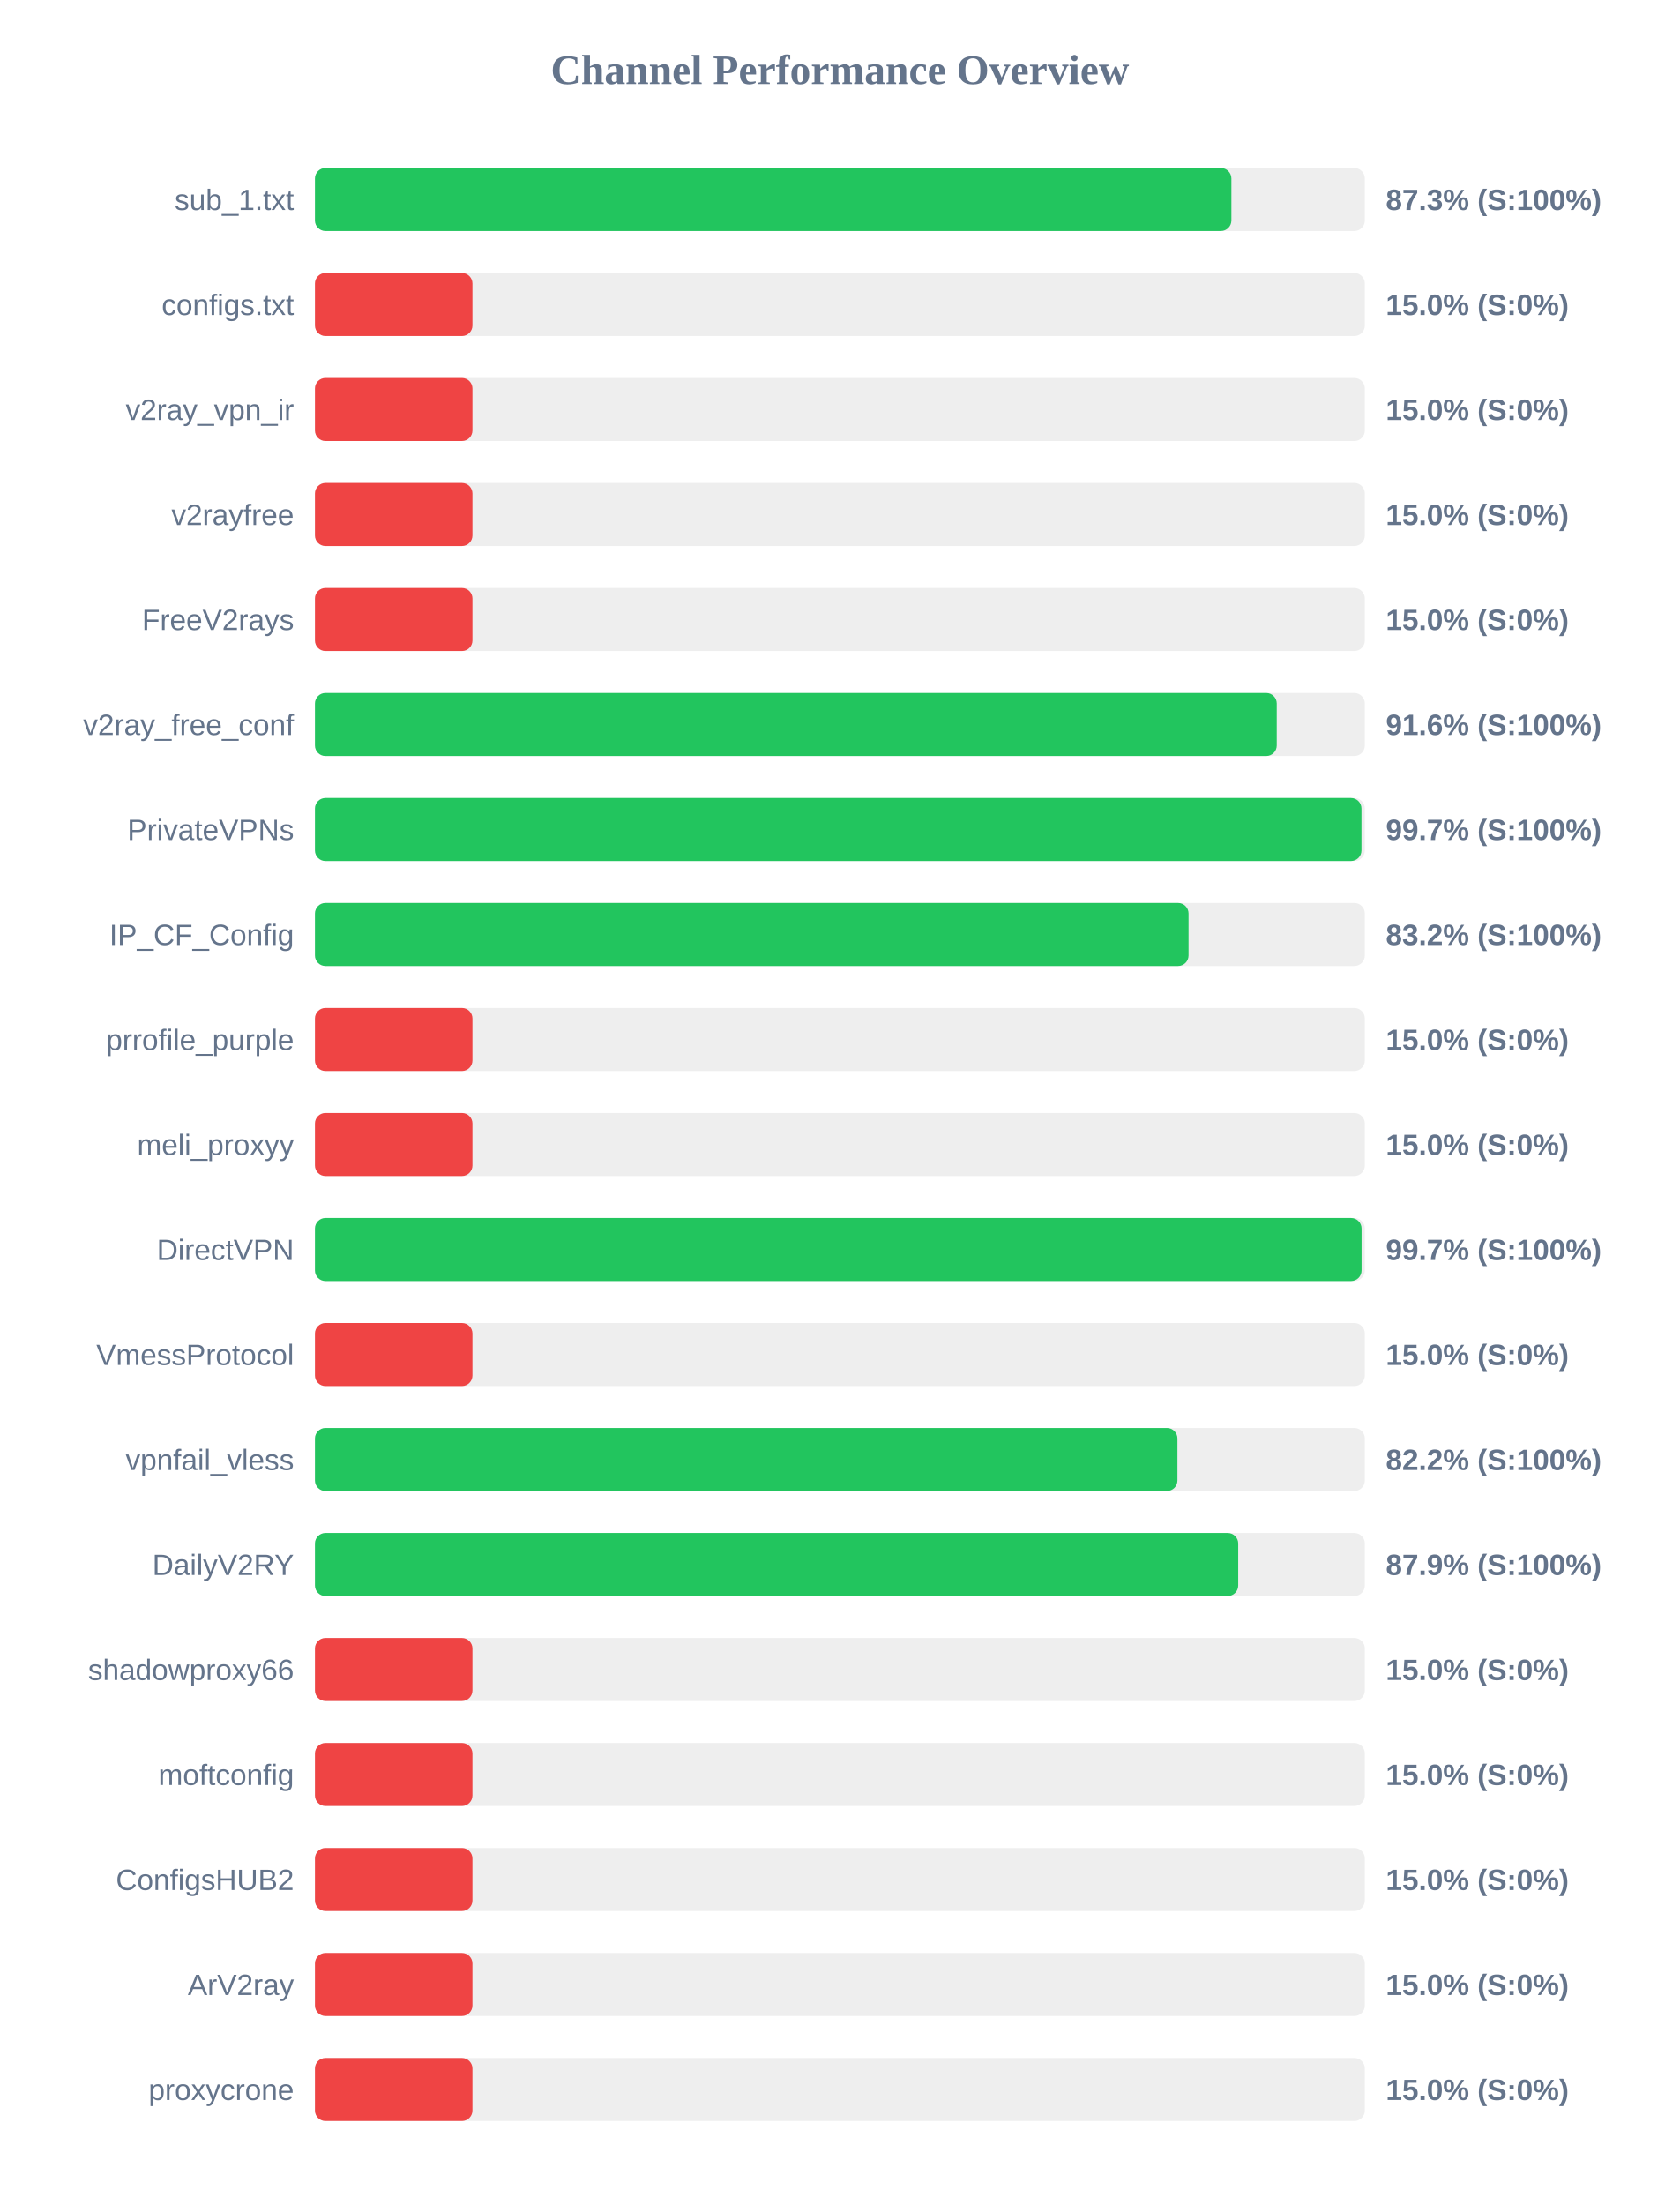
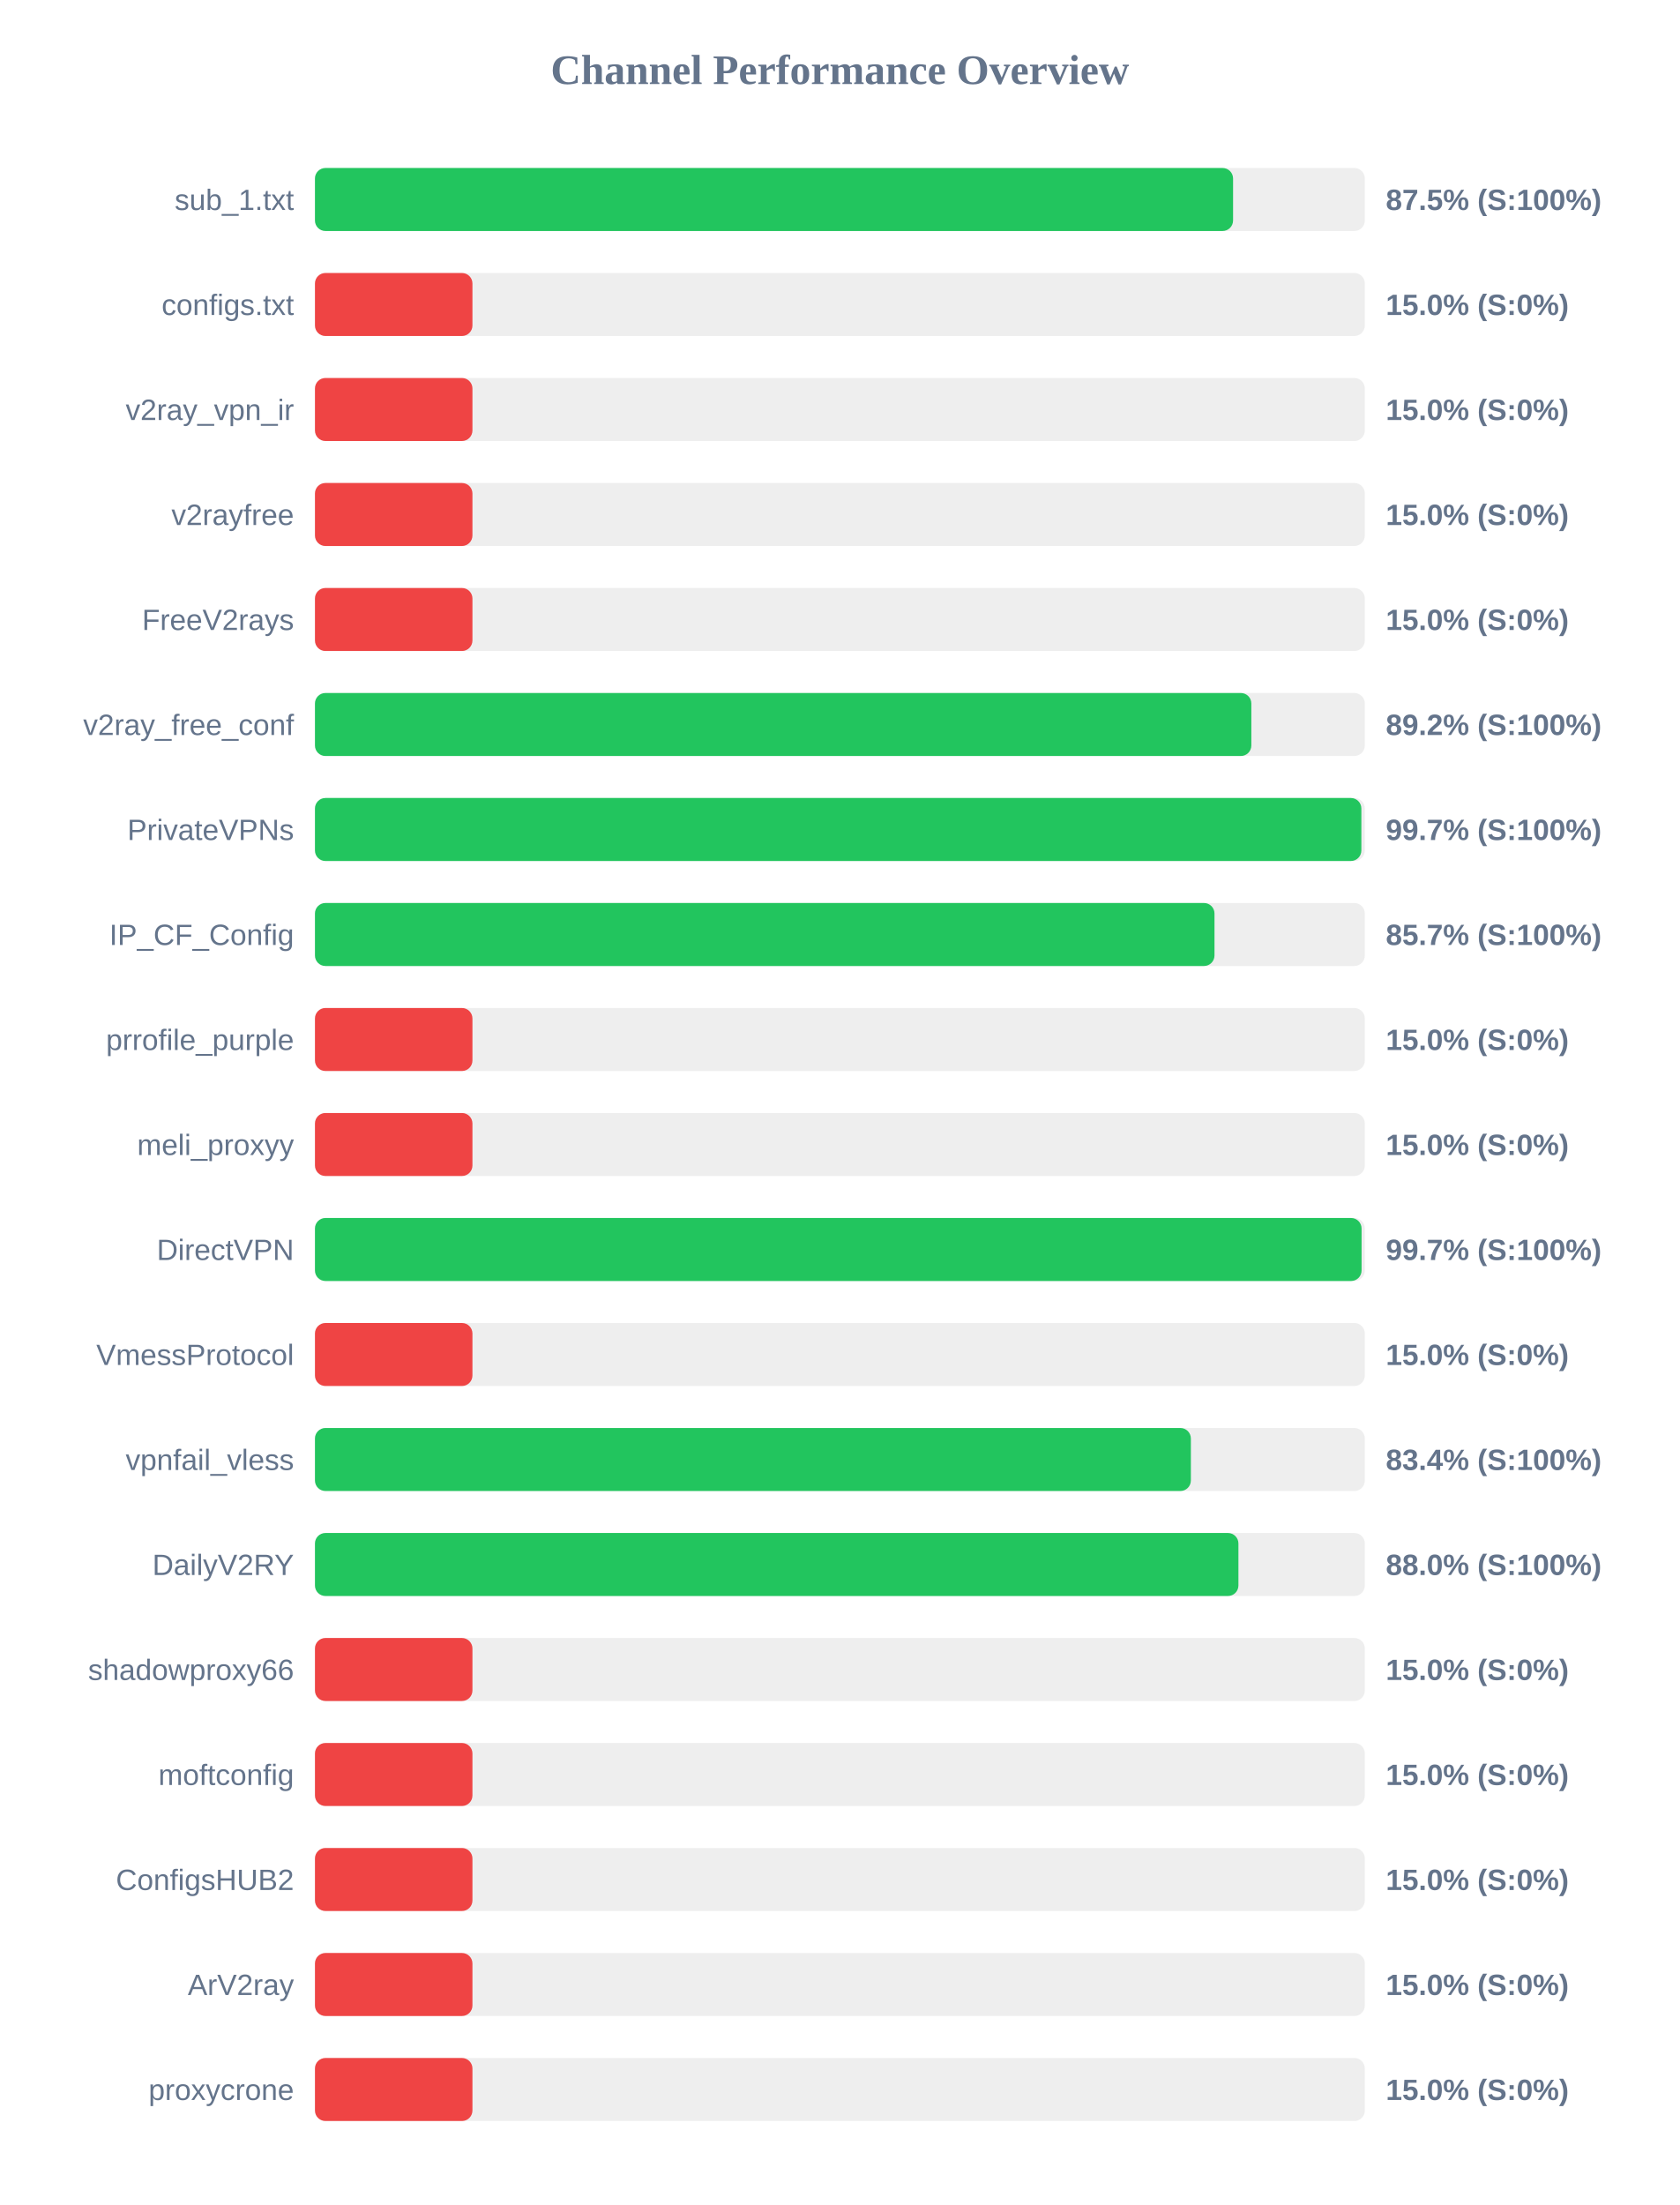
<svg xmlns="http://www.w3.org/2000/svg" width="800" height="1050" version="1.1">
  <style>
        .row { font: 14px Arial; fill: #64748b; }
        .score { font: bold 14px Arial; fill: #64748b; }
    </style>
  <text x="400" y="40" text-anchor="middle" font-size="20px" font-weight="bold" fill="#64748b">Channel Performance Overview</text>
  <rect x="150" y="80" width="500" height="30" fill="#eee" rx="5" />
-   <rect x="150" y="80" width="436.45" height="30" fill="#22c55e" rx="5" />
+   <rect x="150" y="80" width="437.25" height="30" fill="#22c55e" rx="5" />
  <text x="140" y="100" text-anchor="end" class="row">sub_1.txt</text>
-   <text x="660" y="100" text-anchor="start" class="score">87.3% (S:100%)</text>
+   <text x="660" y="100" text-anchor="start" class="score">87.5% (S:100%)</text>
  <rect x="150" y="130" width="500" height="30" fill="#eee" rx="5" />
  <rect x="150" y="130" width="75.0" height="30" fill="#ef4444" rx="5" />
  <text x="140" y="150" text-anchor="end" class="row">configs.txt</text>
  <text x="660" y="150" text-anchor="start" class="score">15.0% (S:0%)</text>
  <rect x="150" y="180" width="500" height="30" fill="#eee" rx="5" />
  <rect x="150" y="180" width="75.0" height="30" fill="#ef4444" rx="5" />
  <text x="140" y="200" text-anchor="end" class="row">v2ray_vpn_ir</text>
  <text x="660" y="200" text-anchor="start" class="score">15.0% (S:0%)</text>
  <rect x="150" y="230" width="500" height="30" fill="#eee" rx="5" />
  <rect x="150" y="230" width="75.0" height="30" fill="#ef4444" rx="5" />
  <text x="140" y="250" text-anchor="end" class="row">v2rayfree</text>
  <text x="660" y="250" text-anchor="start" class="score">15.0% (S:0%)</text>
  <rect x="150" y="280" width="500" height="30" fill="#eee" rx="5" />
  <rect x="150" y="280" width="75.0" height="30" fill="#ef4444" rx="5" />
  <text x="140" y="300" text-anchor="end" class="row">FreeV2rays</text>
  <text x="660" y="300" text-anchor="start" class="score">15.0% (S:0%)</text>
  <rect x="150" y="330" width="500" height="30" fill="#eee" rx="5" />
-   <rect x="150" y="330" width="458.05" height="30" fill="#22c55e" rx="5" />
+   <rect x="150" y="330" width="445.95" height="30" fill="#22c55e" rx="5" />
  <text x="140" y="350" text-anchor="end" class="row">v2ray_free_conf</text>
-   <text x="660" y="350" text-anchor="start" class="score">91.6% (S:100%)</text>
+   <text x="660" y="350" text-anchor="start" class="score">89.2% (S:100%)</text>
  <rect x="150" y="380" width="500" height="30" fill="#eee" rx="5" />
-   <rect x="150" y="380" width="498.4" height="30" fill="#22c55e" rx="5" />
+   <rect x="150" y="380" width="498.35" height="30" fill="#22c55e" rx="5" />
  <text x="140" y="400" text-anchor="end" class="row">PrivateVPNs</text>
  <text x="660" y="400" text-anchor="start" class="score">99.7% (S:100%)</text>
  <rect x="150" y="430" width="500" height="30" fill="#eee" rx="5" />
-   <rect x="150" y="430" width="416.05" height="30" fill="#22c55e" rx="5" />
+   <rect x="150" y="430" width="428.4" height="30" fill="#22c55e" rx="5" />
  <text x="140" y="450" text-anchor="end" class="row">IP_CF_Config</text>
-   <text x="660" y="450" text-anchor="start" class="score">83.2% (S:100%)</text>
+   <text x="660" y="450" text-anchor="start" class="score">85.7% (S:100%)</text>
  <rect x="150" y="480" width="500" height="30" fill="#eee" rx="5" />
  <rect x="150" y="480" width="75.0" height="30" fill="#ef4444" rx="5" />
  <text x="140" y="500" text-anchor="end" class="row">prrofile_purple</text>
  <text x="660" y="500" text-anchor="start" class="score">15.0% (S:0%)</text>
  <rect x="150" y="530" width="500" height="30" fill="#eee" rx="5" />
  <rect x="150" y="530" width="75.0" height="30" fill="#ef4444" rx="5" />
  <text x="140" y="550" text-anchor="end" class="row">meli_proxyy</text>
  <text x="660" y="550" text-anchor="start" class="score">15.0% (S:0%)</text>
  <rect x="150" y="580" width="500" height="30" fill="#eee" rx="5" />
  <rect x="150" y="580" width="498.45" height="30" fill="#22c55e" rx="5" />
  <text x="140" y="600" text-anchor="end" class="row">DirectVPN</text>
  <text x="660" y="600" text-anchor="start" class="score">99.7% (S:100%)</text>
  <rect x="150" y="630" width="500" height="30" fill="#eee" rx="5" />
  <rect x="150" y="630" width="75.0" height="30" fill="#ef4444" rx="5" />
  <text x="140" y="650" text-anchor="end" class="row">VmessProtocol</text>
  <text x="660" y="650" text-anchor="start" class="score">15.0% (S:0%)</text>
  <rect x="150" y="680" width="500" height="30" fill="#eee" rx="5" />
-   <rect x="150" y="680" width="410.75" height="30" fill="#22c55e" rx="5" />
+   <rect x="150" y="680" width="417.15" height="30" fill="#22c55e" rx="5" />
  <text x="140" y="700" text-anchor="end" class="row">vpnfail_vless</text>
-   <text x="660" y="700" text-anchor="start" class="score">82.2% (S:100%)</text>
+   <text x="660" y="700" text-anchor="start" class="score">83.4% (S:100%)</text>
  <rect x="150" y="730" width="500" height="30" fill="#eee" rx="5" />
-   <rect x="150" y="730" width="439.7" height="30" fill="#22c55e" rx="5" />
+   <rect x="150" y="730" width="439.8" height="30" fill="#22c55e" rx="5" />
  <text x="140" y="750" text-anchor="end" class="row">DailyV2RY</text>
-   <text x="660" y="750" text-anchor="start" class="score">87.9% (S:100%)</text>
+   <text x="660" y="750" text-anchor="start" class="score">88.0% (S:100%)</text>
  <rect x="150" y="780" width="500" height="30" fill="#eee" rx="5" />
  <rect x="150" y="780" width="75.0" height="30" fill="#ef4444" rx="5" />
  <text x="140" y="800" text-anchor="end" class="row">shadowproxy66</text>
  <text x="660" y="800" text-anchor="start" class="score">15.0% (S:0%)</text>
  <rect x="150" y="830" width="500" height="30" fill="#eee" rx="5" />
  <rect x="150" y="830" width="75.0" height="30" fill="#ef4444" rx="5" />
  <text x="140" y="850" text-anchor="end" class="row">moftconfig</text>
  <text x="660" y="850" text-anchor="start" class="score">15.0% (S:0%)</text>
  <rect x="150" y="880" width="500" height="30" fill="#eee" rx="5" />
  <rect x="150" y="880" width="75.0" height="30" fill="#ef4444" rx="5" />
  <text x="140" y="900" text-anchor="end" class="row">ConfigsHUB2</text>
  <text x="660" y="900" text-anchor="start" class="score">15.0% (S:0%)</text>
  <rect x="150" y="930" width="500" height="30" fill="#eee" rx="5" />
  <rect x="150" y="930" width="75.0" height="30" fill="#ef4444" rx="5" />
  <text x="140" y="950" text-anchor="end" class="row">ArV2ray</text>
  <text x="660" y="950" text-anchor="start" class="score">15.0% (S:0%)</text>
  <rect x="150" y="980" width="500" height="30" fill="#eee" rx="5" />
  <rect x="150" y="980" width="75.0" height="30" fill="#ef4444" rx="5" />
  <text x="140" y="1000" text-anchor="end" class="row">proxycrone</text>
  <text x="660" y="1000" text-anchor="start" class="score">15.0% (S:0%)</text>
</svg>
